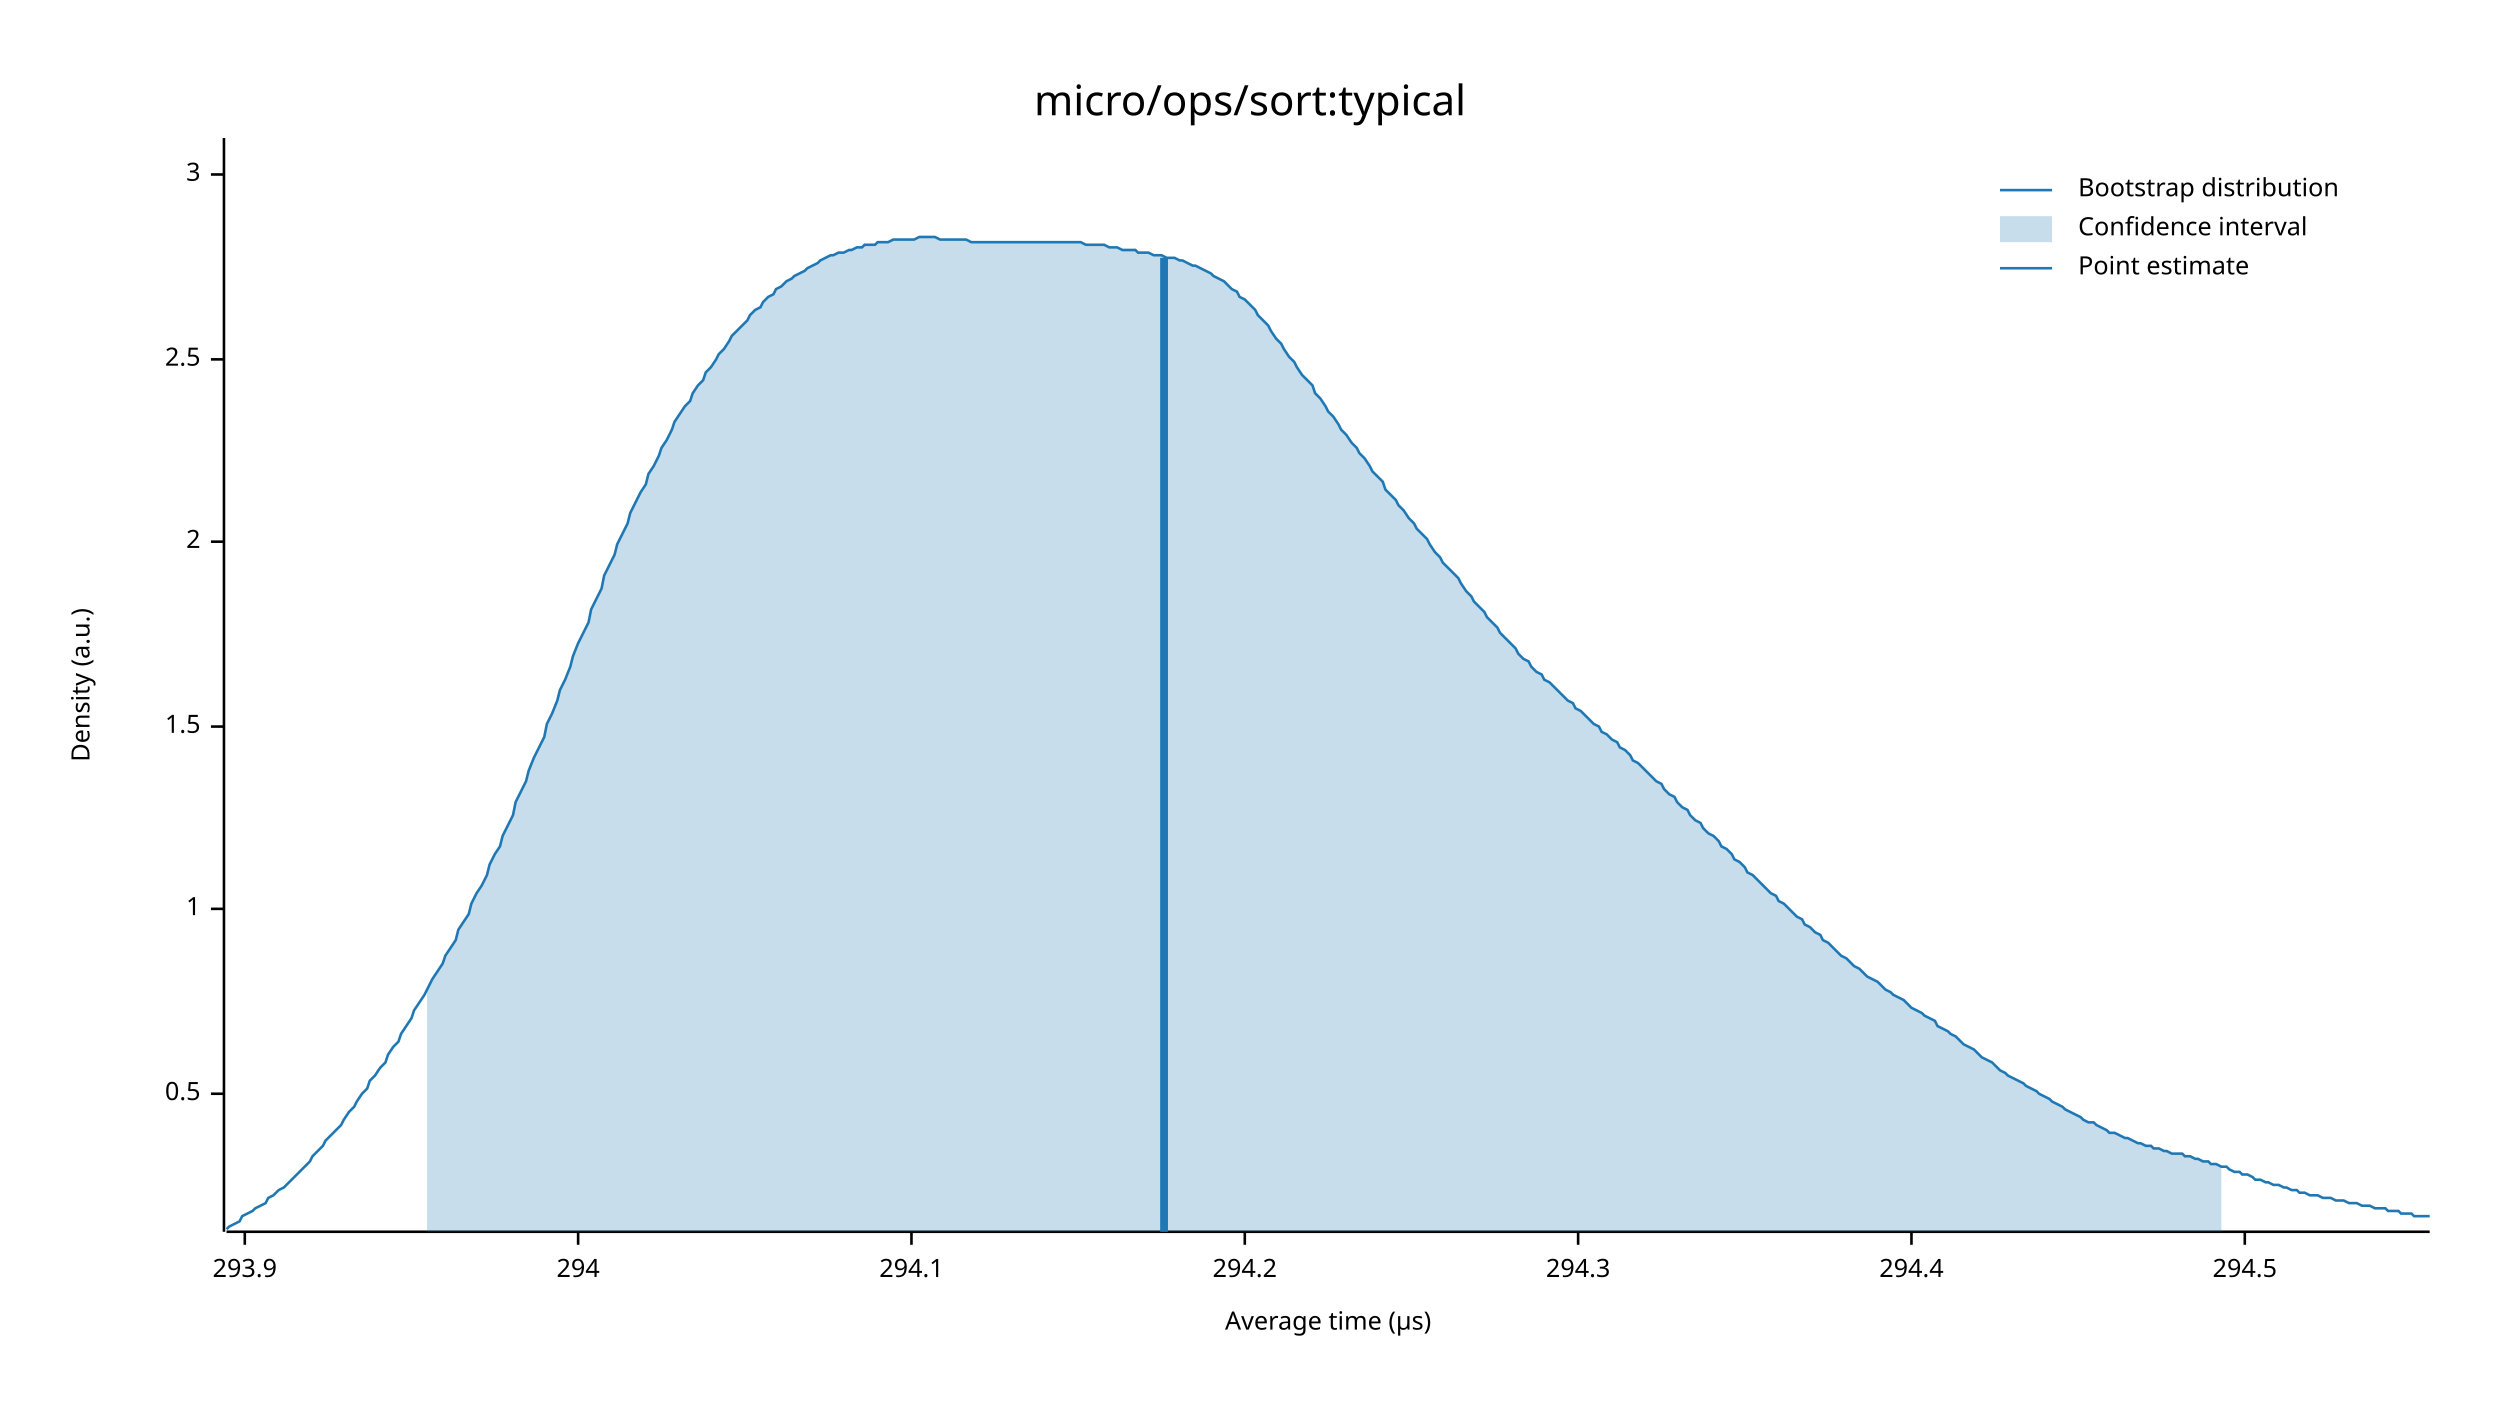
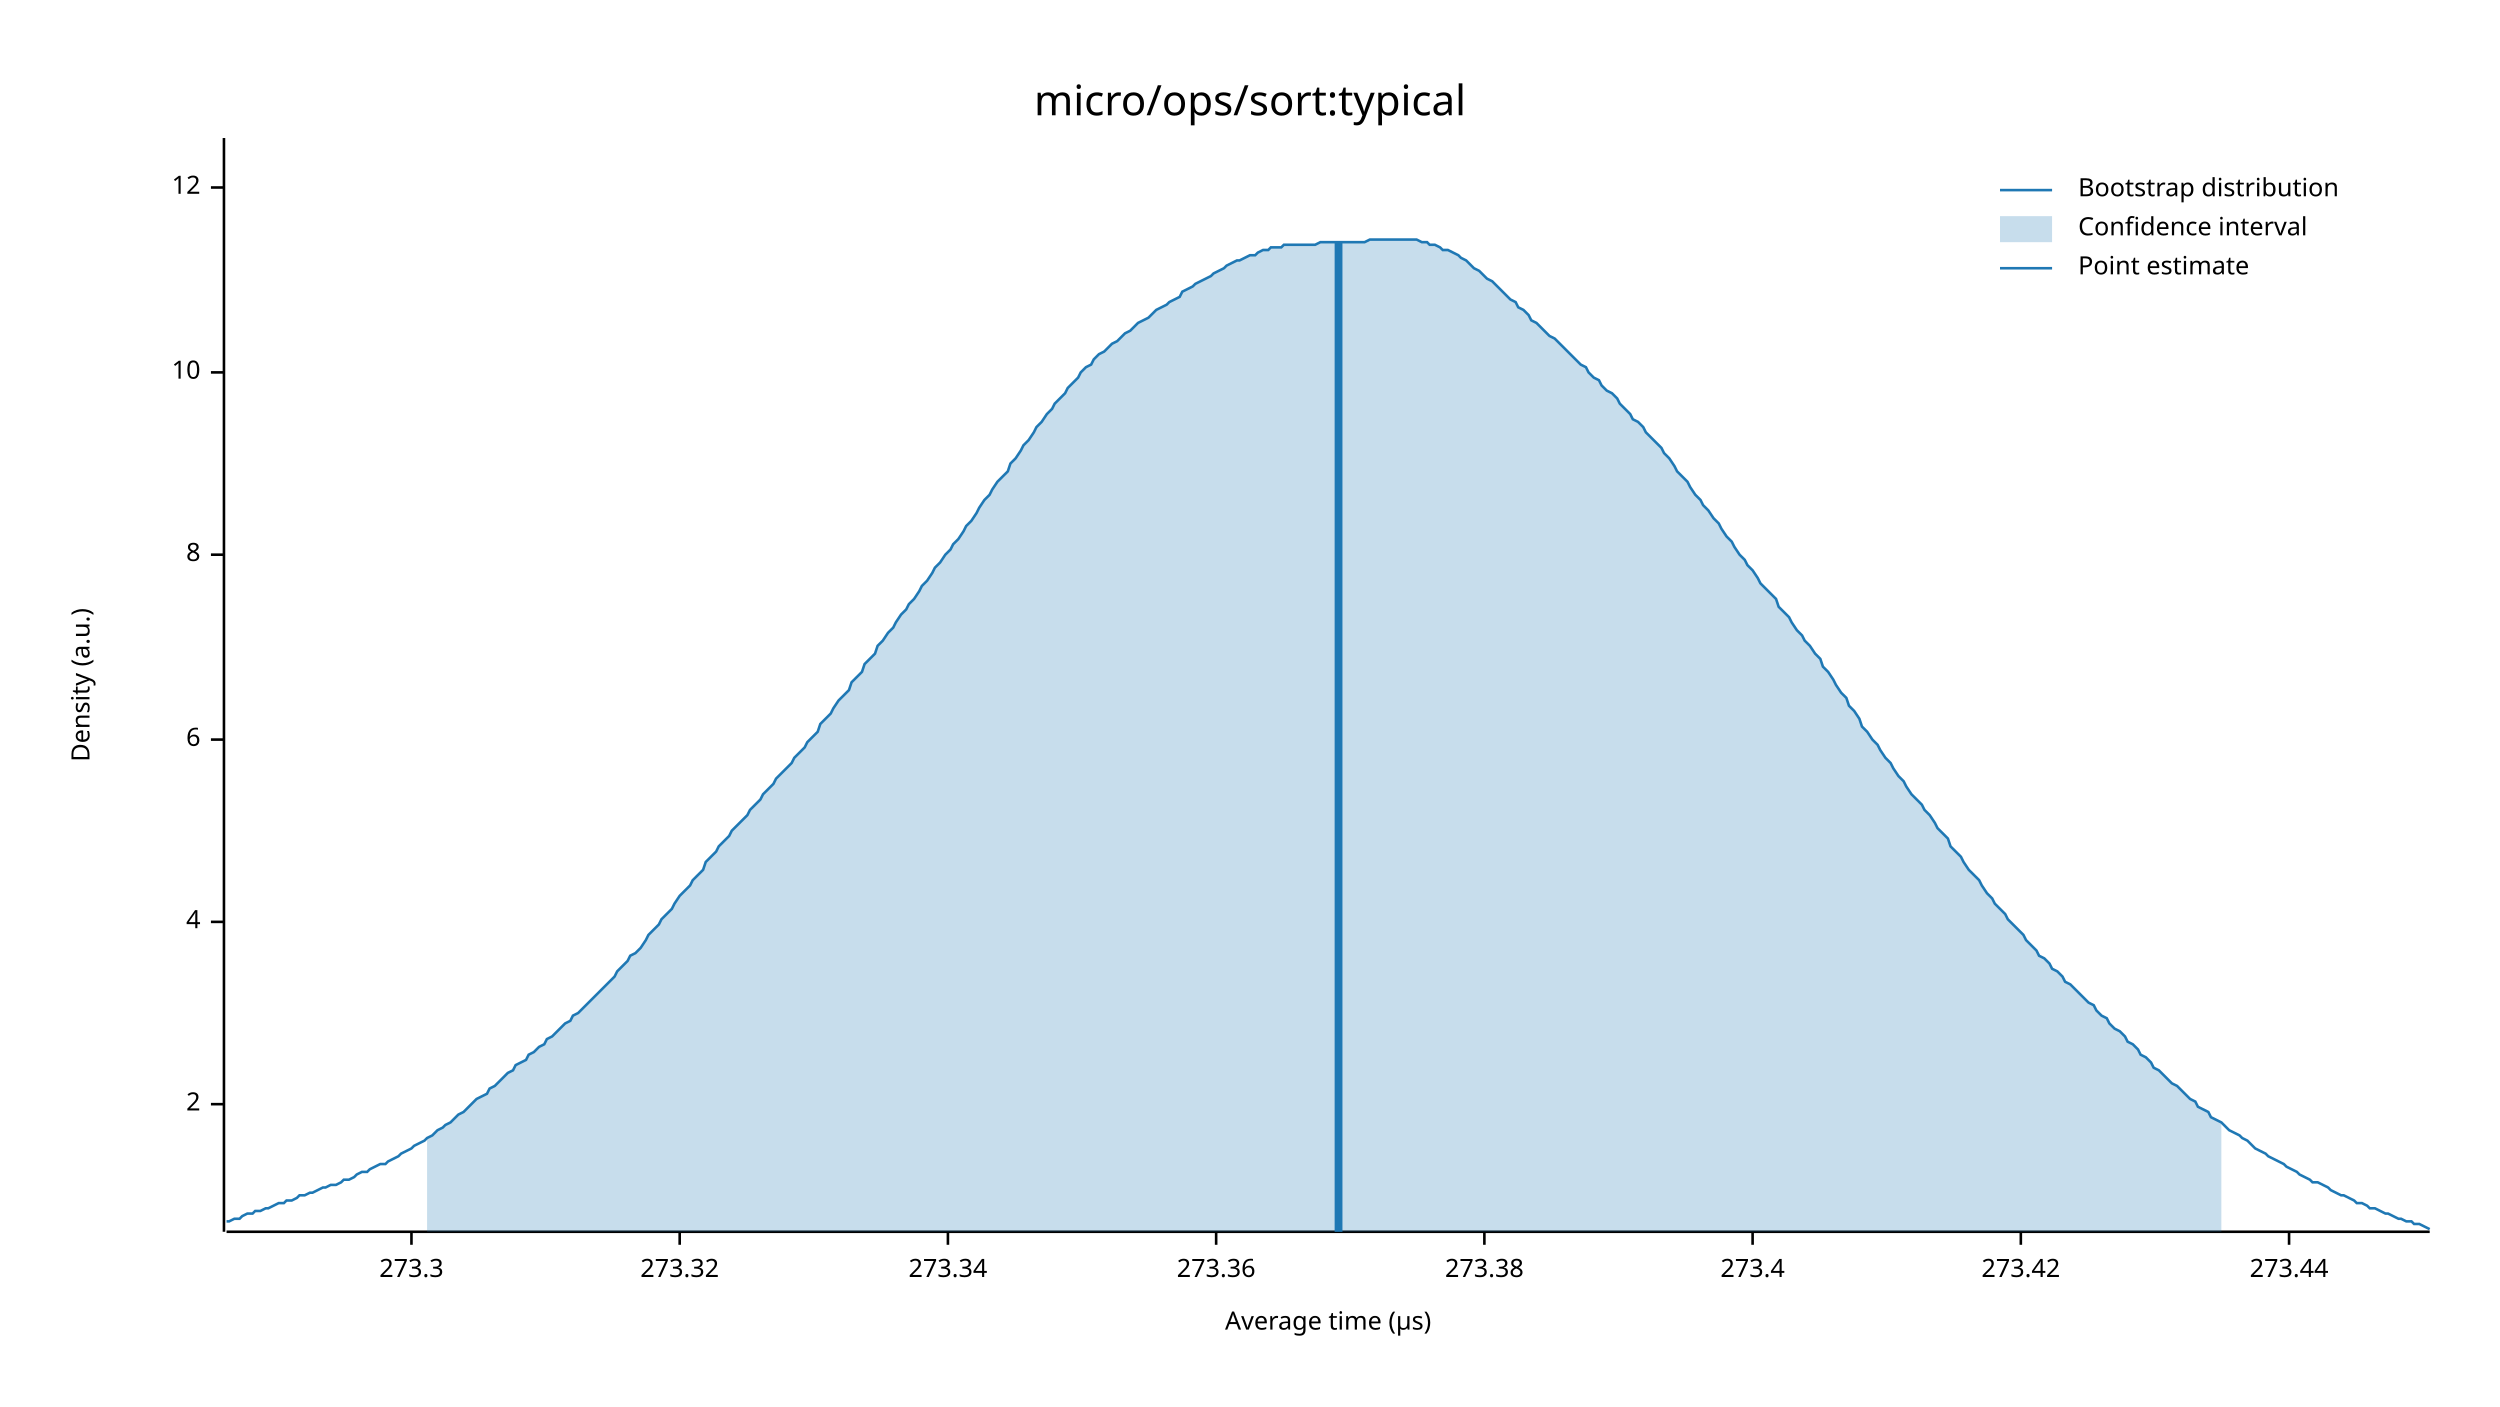
<svg xmlns="http://www.w3.org/2000/svg" width="960" height="540" viewBox="0 0 960 540">
  <text x="480" y="32" dy="0.76em" text-anchor="middle" font-family="sans-serif" font-size="16.129" opacity="1" fill="#000000">
micro/ops/sort:typical
</text>
  <text x="27" y="263" dy="0.76em" text-anchor="middle" font-family="sans-serif" font-size="9.677" opacity="1" fill="#000000" transform="rotate(270, 27, 263)">
Density (a.u.)
</text>
  <text x="510" y="513" dy="-0.5ex" text-anchor="middle" font-family="sans-serif" font-size="9.677" opacity="1" fill="#000000">
Average time (µs)
</text>
  <polyline fill="none" opacity="1" stroke="#000000" stroke-width="1" points="86,53 86,473 " />
-   <text x="77" y="420" dy="0.5ex" text-anchor="end" font-family="sans-serif" font-size="9.677" opacity="1" fill="#000000">
- 0.5
- </text>
-   <polyline fill="none" opacity="1" stroke="#000000" stroke-width="1" points="81,420 86,420 " />
-   <text x="77" y="349" dy="0.5ex" text-anchor="end" font-family="sans-serif" font-size="9.677" opacity="1" fill="#000000">
- 1
- </text>
-   <polyline fill="none" opacity="1" stroke="#000000" stroke-width="1" points="81,349 86,349 " />
-   <text x="77" y="279" dy="0.5ex" text-anchor="end" font-family="sans-serif" font-size="9.677" opacity="1" fill="#000000">
- 1.5
- </text>
-   <polyline fill="none" opacity="1" stroke="#000000" stroke-width="1" points="81,279 86,279 " />
-   <text x="77" y="208" dy="0.5ex" text-anchor="end" font-family="sans-serif" font-size="9.677" opacity="1" fill="#000000">
+   <text x="77" y="424" dy="0.5ex" text-anchor="end" font-family="sans-serif" font-size="9.677" opacity="1" fill="#000000">
2
</text>
-   <polyline fill="none" opacity="1" stroke="#000000" stroke-width="1" points="81,208 86,208 " />
-   <text x="77" y="138" dy="0.5ex" text-anchor="end" font-family="sans-serif" font-size="9.677" opacity="1" fill="#000000">
- 2.5
+   <polyline fill="none" opacity="1" stroke="#000000" stroke-width="1" points="81,424 86,424 " />
+   <text x="77" y="354" dy="0.5ex" text-anchor="end" font-family="sans-serif" font-size="9.677" opacity="1" fill="#000000">
+ 4
</text>
-   <polyline fill="none" opacity="1" stroke="#000000" stroke-width="1" points="81,138 86,138 " />
-   <text x="77" y="67" dy="0.5ex" text-anchor="end" font-family="sans-serif" font-size="9.677" opacity="1" fill="#000000">
- 3
+   <polyline fill="none" opacity="1" stroke="#000000" stroke-width="1" points="81,354 86,354 " />
+   <text x="77" y="284" dy="0.5ex" text-anchor="end" font-family="sans-serif" font-size="9.677" opacity="1" fill="#000000">
+ 6
</text>
-   <polyline fill="none" opacity="1" stroke="#000000" stroke-width="1" points="81,67 86,67 " />
+   <polyline fill="none" opacity="1" stroke="#000000" stroke-width="1" points="81,284 86,284 " />
+   <text x="77" y="213" dy="0.5ex" text-anchor="end" font-family="sans-serif" font-size="9.677" opacity="1" fill="#000000">
+ 8
+ </text>
+   <polyline fill="none" opacity="1" stroke="#000000" stroke-width="1" points="81,213 86,213 " />
+   <text x="77" y="143" dy="0.5ex" text-anchor="end" font-family="sans-serif" font-size="9.677" opacity="1" fill="#000000">
+ 10
+ </text>
+   <polyline fill="none" opacity="1" stroke="#000000" stroke-width="1" points="81,143 86,143 " />
+   <text x="77" y="72" dy="0.5ex" text-anchor="end" font-family="sans-serif" font-size="9.677" opacity="1" fill="#000000">
+ 12
+ </text>
+   <polyline fill="none" opacity="1" stroke="#000000" stroke-width="1" points="81,72 86,72 " />
  <polyline fill="none" opacity="1" stroke="#000000" stroke-width="1" points="87,473 933,473 " />
-   <text x="94" y="483" dy="0.76em" text-anchor="middle" font-family="sans-serif" font-size="9.677" opacity="1" fill="#000000">
- 293.9
+   <text x="158" y="483" dy="0.76em" text-anchor="middle" font-family="sans-serif" font-size="9.677" opacity="1" fill="#000000">
+ 273.3
</text>
-   <polyline fill="none" opacity="1" stroke="#000000" stroke-width="1" points="94,473 94,478 " />
-   <text x="222" y="483" dy="0.76em" text-anchor="middle" font-family="sans-serif" font-size="9.677" opacity="1" fill="#000000">
- 294
+   <polyline fill="none" opacity="1" stroke="#000000" stroke-width="1" points="158,473 158,478 " />
+   <text x="261" y="483" dy="0.76em" text-anchor="middle" font-family="sans-serif" font-size="9.677" opacity="1" fill="#000000">
+ 273.32
</text>
-   <polyline fill="none" opacity="1" stroke="#000000" stroke-width="1" points="222,473 222,478 " />
-   <text x="350" y="483" dy="0.76em" text-anchor="middle" font-family="sans-serif" font-size="9.677" opacity="1" fill="#000000">
- 294.1
+   <polyline fill="none" opacity="1" stroke="#000000" stroke-width="1" points="261,473 261,478 " />
+   <text x="364" y="483" dy="0.76em" text-anchor="middle" font-family="sans-serif" font-size="9.677" opacity="1" fill="#000000">
+ 273.34
</text>
-   <polyline fill="none" opacity="1" stroke="#000000" stroke-width="1" points="350,473 350,478 " />
-   <text x="478" y="483" dy="0.76em" text-anchor="middle" font-family="sans-serif" font-size="9.677" opacity="1" fill="#000000">
- 294.2
+   <polyline fill="none" opacity="1" stroke="#000000" stroke-width="1" points="364,473 364,478 " />
+   <text x="467" y="483" dy="0.76em" text-anchor="middle" font-family="sans-serif" font-size="9.677" opacity="1" fill="#000000">
+ 273.36
</text>
-   <polyline fill="none" opacity="1" stroke="#000000" stroke-width="1" points="478,473 478,478 " />
-   <text x="606" y="483" dy="0.76em" text-anchor="middle" font-family="sans-serif" font-size="9.677" opacity="1" fill="#000000">
- 294.3
+   <polyline fill="none" opacity="1" stroke="#000000" stroke-width="1" points="467,473 467,478 " />
+   <text x="570" y="483" dy="0.76em" text-anchor="middle" font-family="sans-serif" font-size="9.677" opacity="1" fill="#000000">
+ 273.38
</text>
-   <polyline fill="none" opacity="1" stroke="#000000" stroke-width="1" points="606,473 606,478 " />
-   <text x="734" y="483" dy="0.76em" text-anchor="middle" font-family="sans-serif" font-size="9.677" opacity="1" fill="#000000">
- 294.4
+   <polyline fill="none" opacity="1" stroke="#000000" stroke-width="1" points="570,473 570,478 " />
+   <text x="673" y="483" dy="0.76em" text-anchor="middle" font-family="sans-serif" font-size="9.677" opacity="1" fill="#000000">
+ 273.4
</text>
-   <polyline fill="none" opacity="1" stroke="#000000" stroke-width="1" points="734,473 734,478 " />
-   <text x="862" y="483" dy="0.76em" text-anchor="middle" font-family="sans-serif" font-size="9.677" opacity="1" fill="#000000">
- 294.5
+   <polyline fill="none" opacity="1" stroke="#000000" stroke-width="1" points="673,473 673,478 " />
+   <text x="776" y="483" dy="0.76em" text-anchor="middle" font-family="sans-serif" font-size="9.677" opacity="1" fill="#000000">
+ 273.42
</text>
-   <polyline fill="none" opacity="1" stroke="#000000" stroke-width="1" points="862,473 862,478 " />
-   <polyline fill="none" opacity="1" stroke="#1F78B4" stroke-width="1" points="87,472 88,471 90,470 92,469 93,467 95,466 97,465 98,464 100,463 102,462 103,460 105,459 107,457 109,456 110,455 112,453 114,451 115,450 117,448 119,446 120,444 122,442 124,440 125,438 127,436 129,434 131,432 132,430 134,427 136,425 137,423 139,420 141,418 142,415 144,413 146,410 148,408 149,405 151,402 153,400 154,397 156,394 158,391 159,388 161,385 163,382 164,380 166,376 168,373 170,370 171,367 173,364 175,361 176,357 178,354 180,351 181,347 183,343 185,340 187,336 188,332 190,328 192,325 193,321 195,317 197,313 198,308 200,304 202,300 203,296 205,291 207,287 209,283 210,278 212,274 214,269 215,265 217,261 219,256 220,252 222,247 224,243 226,239 227,234 229,230 231,226 232,221 234,217 236,213 237,209 239,205 241,201 242,197 244,193 246,189 248,186 249,182 251,179 253,175 254,172 256,169 258,165 259,162 261,159 263,156 265,154 266,151 268,148 270,146 271,143 273,141 275,138 276,136 278,134 280,131 281,129 283,127 285,125 287,123 288,121 290,119 292,118 293,116 295,114 297,113 298,111 300,110 302,108 304,107 305,106 307,105 309,104 310,103 312,102 314,101 315,100 317,99 319,98 320,98 322,97 324,97 326,96 327,96 329,95 331,95 332,94 334,94 336,94 337,93 339,93 341,93 343,92 344,92 346,92 348,92 349,92 351,92 353,91 354,91 356,91 358,91 359,91 361,92 363,92 365,92 366,92 368,92 370,92 371,92 373,93 375,93 376,93 378,93 380,93 381,93 383,93 385,93 387,93 388,93 390,93 392,93 393,93 395,93 397,93 398,93 400,93 402,93 404,93 405,93 407,93 409,93 410,93 412,93 414,93 415,93 417,94 419,94 420,94 422,94 424,94 426,95 427,95 429,95 431,96 432,96 434,96 436,96 437,97 439,97 441,97 443,98 444,98 446,98 448,99 449,99 451,99 453,100 454,100 456,101 458,102 459,102 461,103 463,104 465,105 466,106 468,107 470,108 471,109 473,111 475,112 476,114 478,115 480,117 482,119 483,121 485,123 487,125 488,127 490,130 492,132 493,134 495,137 497,139 498,141 500,144 502,146 504,148 505,151 507,153 509,156 510,158 512,160 514,163 515,165 517,167 519,170 521,172 522,174 524,176 526,179 527,181 529,183 531,185 532,188 534,190 536,192 537,194 539,196 541,199 543,201 544,203 546,205 548,207 549,209 551,212 553,214 554,216 556,218 558,220 560,222 561,224 563,227 565,229 566,231 568,233 570,235 571,237 573,239 575,241 576,243 578,245 580,247 582,249 583,251 585,253 587,254 588,256 590,258 592,259 593,261 595,262 597,264 599,266 600,267 602,269 604,270 605,272 607,273 609,275 610,276 612,278 614,279 615,281 617,282 619,284 621,285 622,287 624,288 626,290 627,292 629,293 631,295 632,296 634,298 636,300 638,301 639,303 641,305 643,306 644,308 646,310 648,311 649,313 651,315 653,316 654,318 656,320 658,321 660,323 661,325 663,326 665,328 666,330 668,331 670,333 671,335 673,336 675,338 676,339 678,341 680,343 682,344 683,346 685,347 687,349 688,350 690,352 692,353 693,355 695,356 697,358 699,359 700,361 702,362 704,364 705,365 707,367 709,368 710,369 712,371 714,372 715,373 717,375 719,376 721,377 722,378 724,380 726,381 727,382 729,383 731,384 732,385 734,387 736,388 738,389 739,390 741,391 743,392 744,394 746,395 748,396 749,397 751,398 753,400 754,401 756,402 758,403 760,405 761,406 763,407 765,408 766,409 768,411 770,412 771,413 773,414 775,415 777,416 778,417 780,418 782,419 783,420 785,421 787,422 788,423 790,424 792,425 793,426 795,427 797,428 799,429 800,430 802,431 804,431 805,432 807,433 809,434 810,435 812,435 814,436 816,437 817,437 819,438 821,439 822,439 824,440 826,440 827,441 829,441 831,442 832,442 834,443 836,443 838,443 839,444 841,444 843,445 844,445 846,446 848,446 849,447 851,447 853,448 855,448 856,449 858,450 860,450 861,451 863,451 865,452 866,453 868,453 870,454 871,454 873,455 875,455 877,456 878,456 880,457 882,457 883,458 885,458 887,459 888,459 890,459 892,460 894,460 895,460 897,461 899,461 900,461 902,462 904,462 905,462 907,463 909,463 910,463 912,464 914,464 916,464 917,465 919,465 921,465 922,466 924,466 926,466 927,467 929,467 931,467 933,467 " />
-   <polygon opacity="0.25" fill="#1F78B4" points="164,380 166,376 168,373 170,370 171,367 173,364 175,361 176,357 178,354 180,351 181,347 183,343 185,340 187,336 188,332 190,328 192,325 193,321 195,317 197,313 198,308 200,304 202,300 203,296 205,291 207,287 209,283 210,278 212,274 214,269 215,265 217,261 219,256 220,252 222,247 224,243 226,239 227,234 229,230 231,226 232,221 234,217 236,213 237,209 239,205 241,201 242,197 244,193 246,189 248,186 249,182 251,179 253,175 254,172 256,169 258,165 259,162 261,159 263,156 265,154 266,151 268,148 270,146 271,143 273,141 275,138 276,136 278,134 280,131 281,129 283,127 285,125 287,123 288,121 290,119 292,118 293,116 295,114 297,113 298,111 300,110 302,108 304,107 305,106 307,105 309,104 310,103 312,102 314,101 315,100 317,99 319,98 320,98 322,97 324,97 326,96 327,96 329,95 331,95 332,94 334,94 336,94 337,93 339,93 341,93 343,92 344,92 346,92 348,92 349,92 351,92 353,91 354,91 356,91 358,91 359,91 361,92 363,92 365,92 366,92 368,92 370,92 371,92 373,93 375,93 376,93 378,93 380,93 381,93 383,93 385,93 387,93 388,93 390,93 392,93 393,93 395,93 397,93 398,93 400,93 402,93 404,93 405,93 407,93 409,93 410,93 412,93 414,93 415,93 417,94 419,94 420,94 422,94 424,94 426,95 427,95 429,95 431,96 432,96 434,96 436,96 437,97 439,97 441,97 443,98 444,98 446,98 448,99 449,99 451,99 453,100 454,100 456,101 458,102 459,102 461,103 463,104 465,105 466,106 468,107 470,108 471,109 473,111 475,112 476,114 478,115 480,117 482,119 483,121 485,123 487,125 488,127 490,130 492,132 493,134 495,137 497,139 498,141 500,144 502,146 504,148 505,151 507,153 509,156 510,158 512,160 514,163 515,165 517,167 519,170 521,172 522,174 524,176 526,179 527,181 529,183 531,185 532,188 534,190 536,192 537,194 539,196 541,199 543,201 544,203 546,205 548,207 549,209 551,212 553,214 554,216 556,218 558,220 560,222 561,224 563,227 565,229 566,231 568,233 570,235 571,237 573,239 575,241 576,243 578,245 580,247 582,249 583,251 585,253 587,254 588,256 590,258 592,259 593,261 595,262 597,264 599,266 600,267 602,269 604,270 605,272 607,273 609,275 610,276 612,278 614,279 615,281 617,282 619,284 621,285 622,287 624,288 626,290 627,292 629,293 631,295 632,296 634,298 636,300 638,301 639,303 641,305 643,306 644,308 646,310 648,311 649,313 651,315 653,316 654,318 656,320 658,321 660,323 661,325 663,326 665,328 666,330 668,331 670,333 671,335 673,336 675,338 676,339 678,341 680,343 682,344 683,346 685,347 687,349 688,350 690,352 692,353 693,355 695,356 697,358 699,359 700,361 702,362 704,364 705,365 707,367 709,368 710,369 712,371 714,372 715,373 717,375 719,376 721,377 722,378 724,380 726,381 727,382 729,383 731,384 732,385 734,387 736,388 738,389 739,390 741,391 743,392 744,394 746,395 748,396 749,397 751,398 753,400 754,401 756,402 758,403 760,405 761,406 763,407 765,408 766,409 768,411 770,412 771,413 773,414 775,415 777,416 778,417 780,418 782,419 783,420 785,421 787,422 788,423 790,424 792,425 793,426 795,427 797,428 799,429 800,430 802,431 804,431 805,432 807,433 809,434 810,435 812,435 814,436 816,437 817,437 819,438 821,439 822,439 824,440 826,440 827,441 829,441 831,442 832,442 834,443 836,443 838,443 839,444 841,444 843,445 844,445 846,446 848,446 849,447 851,447 853,448 853,473 164,473 " />
-   <polyline fill="none" opacity="1" stroke="#1F78B4" stroke-width="3" points="447,473 447,99 " />
+   <polyline fill="none" opacity="1" stroke="#000000" stroke-width="1" points="776,473 776,478 " />
+   <text x="879" y="483" dy="0.76em" text-anchor="middle" font-family="sans-serif" font-size="9.677" opacity="1" fill="#000000">
+ 273.44
+ </text>
+   <polyline fill="none" opacity="1" stroke="#000000" stroke-width="1" points="879,473 879,478 " />
+   <polyline fill="none" opacity="1" stroke="#1F78B4" stroke-width="1" points="87,469 88,469 90,468 92,468 93,467 95,466 97,466 98,465 100,465 102,464 103,464 105,463 107,462 109,462 110,461 112,461 114,460 115,459 117,459 119,458 120,458 122,457 124,456 125,456 127,455 129,455 131,454 132,453 134,453 136,452 137,451 139,450 141,450 142,449 144,448 146,447 148,447 149,446 151,445 153,444 154,443 156,442 158,441 159,440 161,439 163,438 164,437 166,436 168,434 170,433 171,432 173,431 175,429 176,428 178,427 180,425 181,424 183,422 185,421 187,420 188,418 190,417 192,415 193,414 195,412 197,411 198,409 200,408 202,407 203,405 205,404 207,402 209,401 210,399 212,398 214,396 215,395 217,393 219,392 220,390 222,389 224,387 226,385 227,384 229,382 231,380 232,379 234,377 236,375 237,373 239,371 241,369 242,367 244,366 246,364 248,361 249,359 251,357 253,355 254,353 256,351 258,349 259,347 261,344 263,342 265,340 266,338 268,336 270,334 271,331 273,329 275,327 276,325 278,323 280,321 281,319 283,317 285,315 287,313 288,311 290,309 292,307 293,305 295,303 297,301 298,299 300,297 302,295 304,293 305,291 307,289 309,287 310,285 312,283 314,281 315,278 317,276 319,274 320,272 322,269 324,267 326,265 327,262 329,260 331,258 332,255 334,253 336,251 337,248 339,246 341,243 343,241 344,239 346,236 348,234 349,232 351,230 353,227 354,225 356,223 358,220 359,218 361,216 363,213 365,211 366,209 368,207 370,204 371,202 373,200 375,197 376,195 378,192 380,190 381,188 383,185 385,183 387,181 388,178 390,176 392,173 393,171 395,169 397,166 398,164 400,162 402,159 404,157 405,155 407,153 409,151 410,149 412,147 414,145 415,143 417,141 419,140 420,138 422,136 424,135 426,133 427,132 429,131 431,129 432,128 434,127 436,125 437,124 439,123 441,122 443,120 444,119 446,118 448,117 449,116 451,115 453,114 454,112 456,111 458,110 459,109 461,108 463,107 465,106 466,105 468,104 470,103 471,102 473,101 475,100 476,100 478,99 480,98 482,98 483,97 485,96 487,96 488,95 490,95 492,95 493,94 495,94 497,94 498,94 500,94 502,94 504,94 505,94 507,93 509,93 510,93 512,93 514,93 515,93 517,93 519,93 521,93 522,93 524,93 526,92 527,92 529,92 531,92 532,92 534,92 536,92 537,92 539,92 541,92 543,92 544,92 546,93 548,93 549,94 551,94 553,95 554,96 556,96 558,97 560,98 561,99 563,100 565,102 566,103 568,104 570,106 571,107 573,108 575,110 576,111 578,113 580,115 582,116 583,118 585,119 587,121 588,123 590,124 592,126 593,127 595,129 597,130 599,132 600,133 602,135 604,137 605,138 607,140 609,141 610,143 612,145 614,146 615,148 617,150 619,151 621,153 622,155 624,157 626,159 627,161 629,162 631,164 632,166 634,168 636,170 638,172 639,174 641,176 643,179 644,181 646,183 648,185 649,187 651,190 653,192 654,194 656,196 658,199 660,201 661,203 663,206 665,208 666,210 668,213 670,215 671,217 673,219 675,222 676,224 678,226 680,228 682,230 683,233 685,235 687,237 688,239 690,242 692,244 693,246 695,248 697,251 699,253 700,256 702,258 704,261 705,263 707,266 709,268 710,271 712,273 714,276 715,279 717,281 719,284 721,286 722,288 724,291 726,293 727,295 729,298 731,300 732,302 734,305 736,307 738,309 739,311 741,313 743,316 744,318 746,320 748,322 749,325 751,327 753,329 754,331 756,334 758,336 760,338 761,340 763,343 765,345 766,347 768,349 770,351 771,353 773,355 775,357 777,359 778,361 780,363 782,365 783,367 785,368 787,370 788,372 790,373 792,375 793,377 795,378 797,380 799,382 800,383 802,385 804,386 805,388 807,390 809,391 810,393 812,395 814,396 816,398 817,400 819,401 821,403 822,405 824,406 826,408 827,410 829,411 831,413 832,414 834,416 836,417 838,419 839,420 841,422 843,423 844,425 846,426 848,427 849,429 851,430 853,431 855,433 856,434 858,435 860,436 861,437 863,438 865,440 866,441 868,442 870,443 871,444 873,445 875,446 877,447 878,448 880,449 882,450 883,451 885,452 887,453 888,454 890,454 892,455 894,456 895,457 897,458 899,459 900,459 902,460 904,461 905,462 907,462 909,463 910,464 912,464 914,465 916,466 917,466 919,467 921,468 922,468 924,469 926,469 927,470 929,470 931,471 933,472 " />
+   <polygon opacity="0.25" fill="#1F78B4" points="164,437 166,436 168,434 170,433 171,432 173,431 175,429 176,428 178,427 180,425 181,424 183,422 185,421 187,420 188,418 190,417 192,415 193,414 195,412 197,411 198,409 200,408 202,407 203,405 205,404 207,402 209,401 210,399 212,398 214,396 215,395 217,393 219,392 220,390 222,389 224,387 226,385 227,384 229,382 231,380 232,379 234,377 236,375 237,373 239,371 241,369 242,367 244,366 246,364 248,361 249,359 251,357 253,355 254,353 256,351 258,349 259,347 261,344 263,342 265,340 266,338 268,336 270,334 271,331 273,329 275,327 276,325 278,323 280,321 281,319 283,317 285,315 287,313 288,311 290,309 292,307 293,305 295,303 297,301 298,299 300,297 302,295 304,293 305,291 307,289 309,287 310,285 312,283 314,281 315,278 317,276 319,274 320,272 322,269 324,267 326,265 327,262 329,260 331,258 332,255 334,253 336,251 337,248 339,246 341,243 343,241 344,239 346,236 348,234 349,232 351,230 353,227 354,225 356,223 358,220 359,218 361,216 363,213 365,211 366,209 368,207 370,204 371,202 373,200 375,197 376,195 378,192 380,190 381,188 383,185 385,183 387,181 388,178 390,176 392,173 393,171 395,169 397,166 398,164 400,162 402,159 404,157 405,155 407,153 409,151 410,149 412,147 414,145 415,143 417,141 419,140 420,138 422,136 424,135 426,133 427,132 429,131 431,129 432,128 434,127 436,125 437,124 439,123 441,122 443,120 444,119 446,118 448,117 449,116 451,115 453,114 454,112 456,111 458,110 459,109 461,108 463,107 465,106 466,105 468,104 470,103 471,102 473,101 475,100 476,100 478,99 480,98 482,98 483,97 485,96 487,96 488,95 490,95 492,95 493,94 495,94 497,94 498,94 500,94 502,94 504,94 505,94 507,93 509,93 510,93 512,93 514,93 515,93 517,93 519,93 521,93 522,93 524,93 526,92 527,92 529,92 531,92 532,92 534,92 536,92 537,92 539,92 541,92 543,92 544,92 546,93 548,93 549,94 551,94 553,95 554,96 556,96 558,97 560,98 561,99 563,100 565,102 566,103 568,104 570,106 571,107 573,108 575,110 576,111 578,113 580,115 582,116 583,118 585,119 587,121 588,123 590,124 592,126 593,127 595,129 597,130 599,132 600,133 602,135 604,137 605,138 607,140 609,141 610,143 612,145 614,146 615,148 617,150 619,151 621,153 622,155 624,157 626,159 627,161 629,162 631,164 632,166 634,168 636,170 638,172 639,174 641,176 643,179 644,181 646,183 648,185 649,187 651,190 653,192 654,194 656,196 658,199 660,201 661,203 663,206 665,208 666,210 668,213 670,215 671,217 673,219 675,222 676,224 678,226 680,228 682,230 683,233 685,235 687,237 688,239 690,242 692,244 693,246 695,248 697,251 699,253 700,256 702,258 704,261 705,263 707,266 709,268 710,271 712,273 714,276 715,279 717,281 719,284 721,286 722,288 724,291 726,293 727,295 729,298 731,300 732,302 734,305 736,307 738,309 739,311 741,313 743,316 744,318 746,320 748,322 749,325 751,327 753,329 754,331 756,334 758,336 760,338 761,340 763,343 765,345 766,347 768,349 770,351 771,353 773,355 775,357 777,359 778,361 780,363 782,365 783,367 785,368 787,370 788,372 790,373 792,375 793,377 795,378 797,380 799,382 800,383 802,385 804,386 805,388 807,390 809,391 810,393 812,395 814,396 816,398 817,400 819,401 821,403 822,405 824,406 826,408 827,410 829,411 831,413 832,414 834,416 836,417 838,419 839,420 841,422 843,423 844,425 846,426 848,427 849,429 851,430 853,431 853,473 164,473 " />
+   <polyline fill="none" opacity="1" stroke="#1F78B4" stroke-width="3" points="514,473 514,93 " />
  <text x="798" y="68" dy="0.76em" text-anchor="start" font-family="sans-serif" font-size="9.677" opacity="1" fill="#000000">
Bootstrap distribution
</text>
  <text x="798" y="83" dy="0.76em" text-anchor="start" font-family="sans-serif" font-size="9.677" opacity="1" fill="#000000">
Confidence interval
</text>
  <text x="798" y="98" dy="0.76em" text-anchor="start" font-family="sans-serif" font-size="9.677" opacity="1" fill="#000000">
Point estimate
</text>
  <polyline fill="none" opacity="1" stroke="#1F78B4" stroke-width="1" points="768,73 788,73 " />
  <rect x="768" y="83" width="20" height="10" opacity="0.25" fill="#1F78B4" stroke="none" />
  <polyline fill="none" opacity="1" stroke="#1F78B4" stroke-width="1" points="768,103 788,103 " />
</svg>
